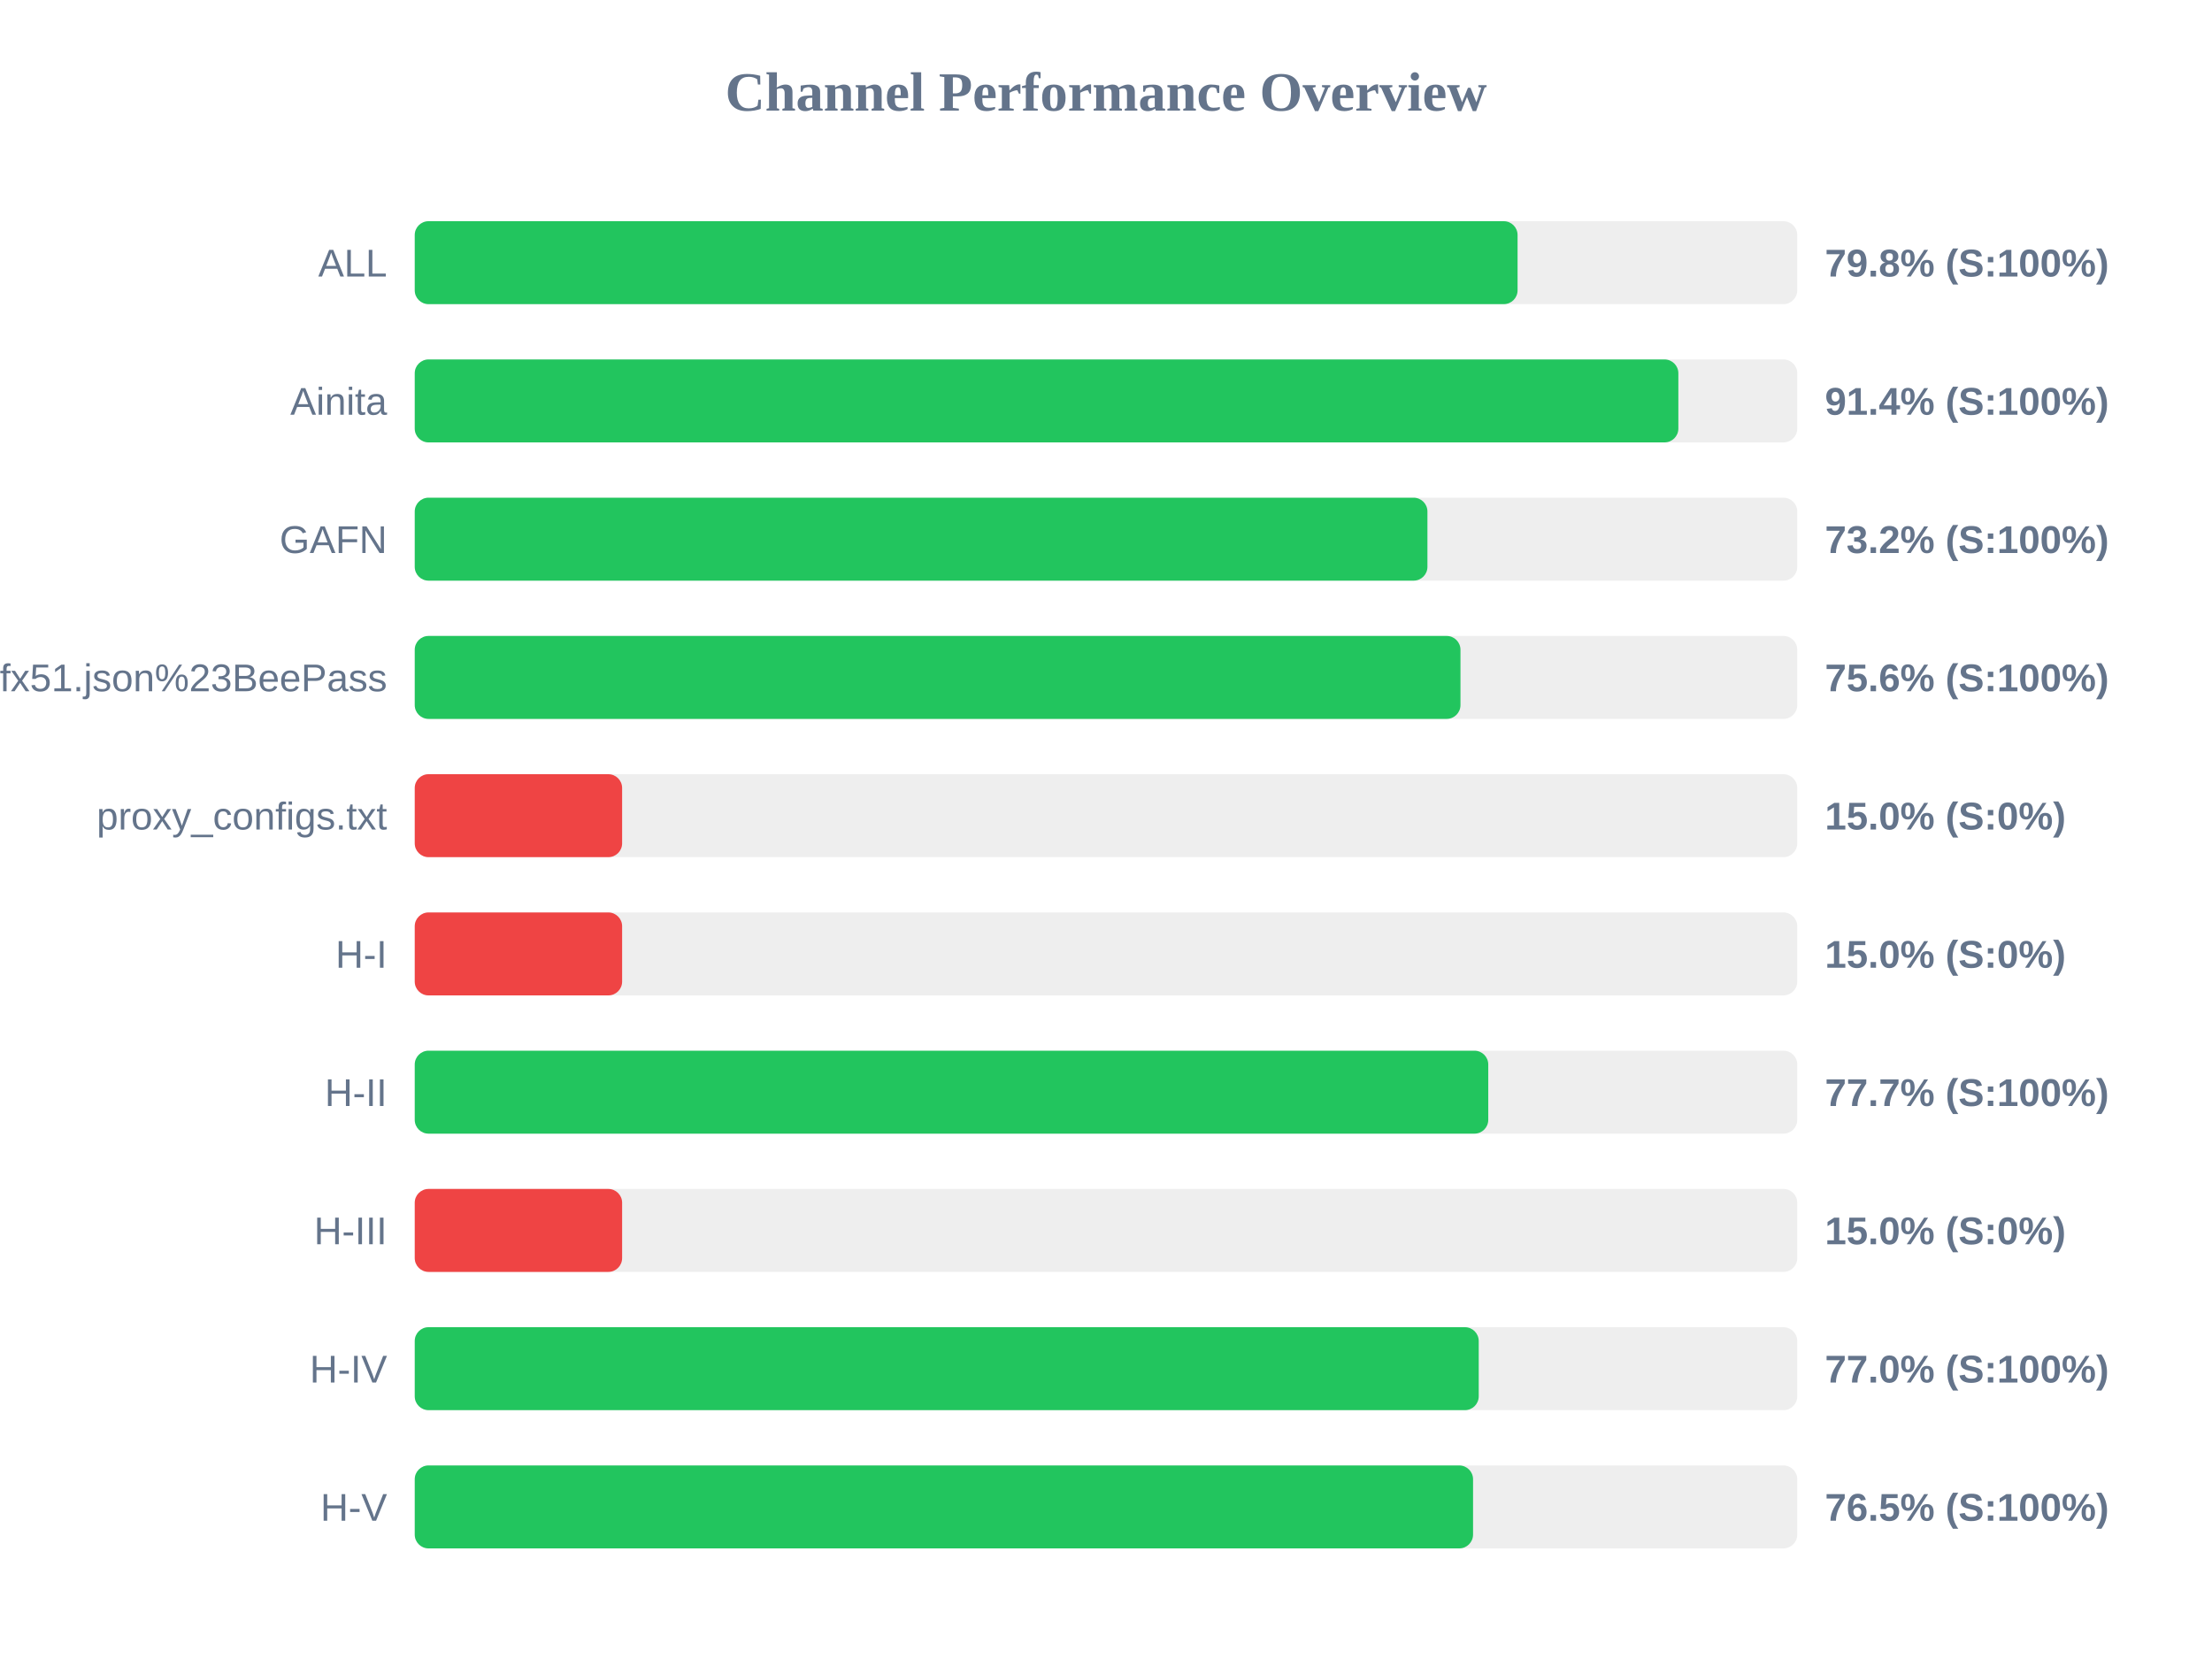
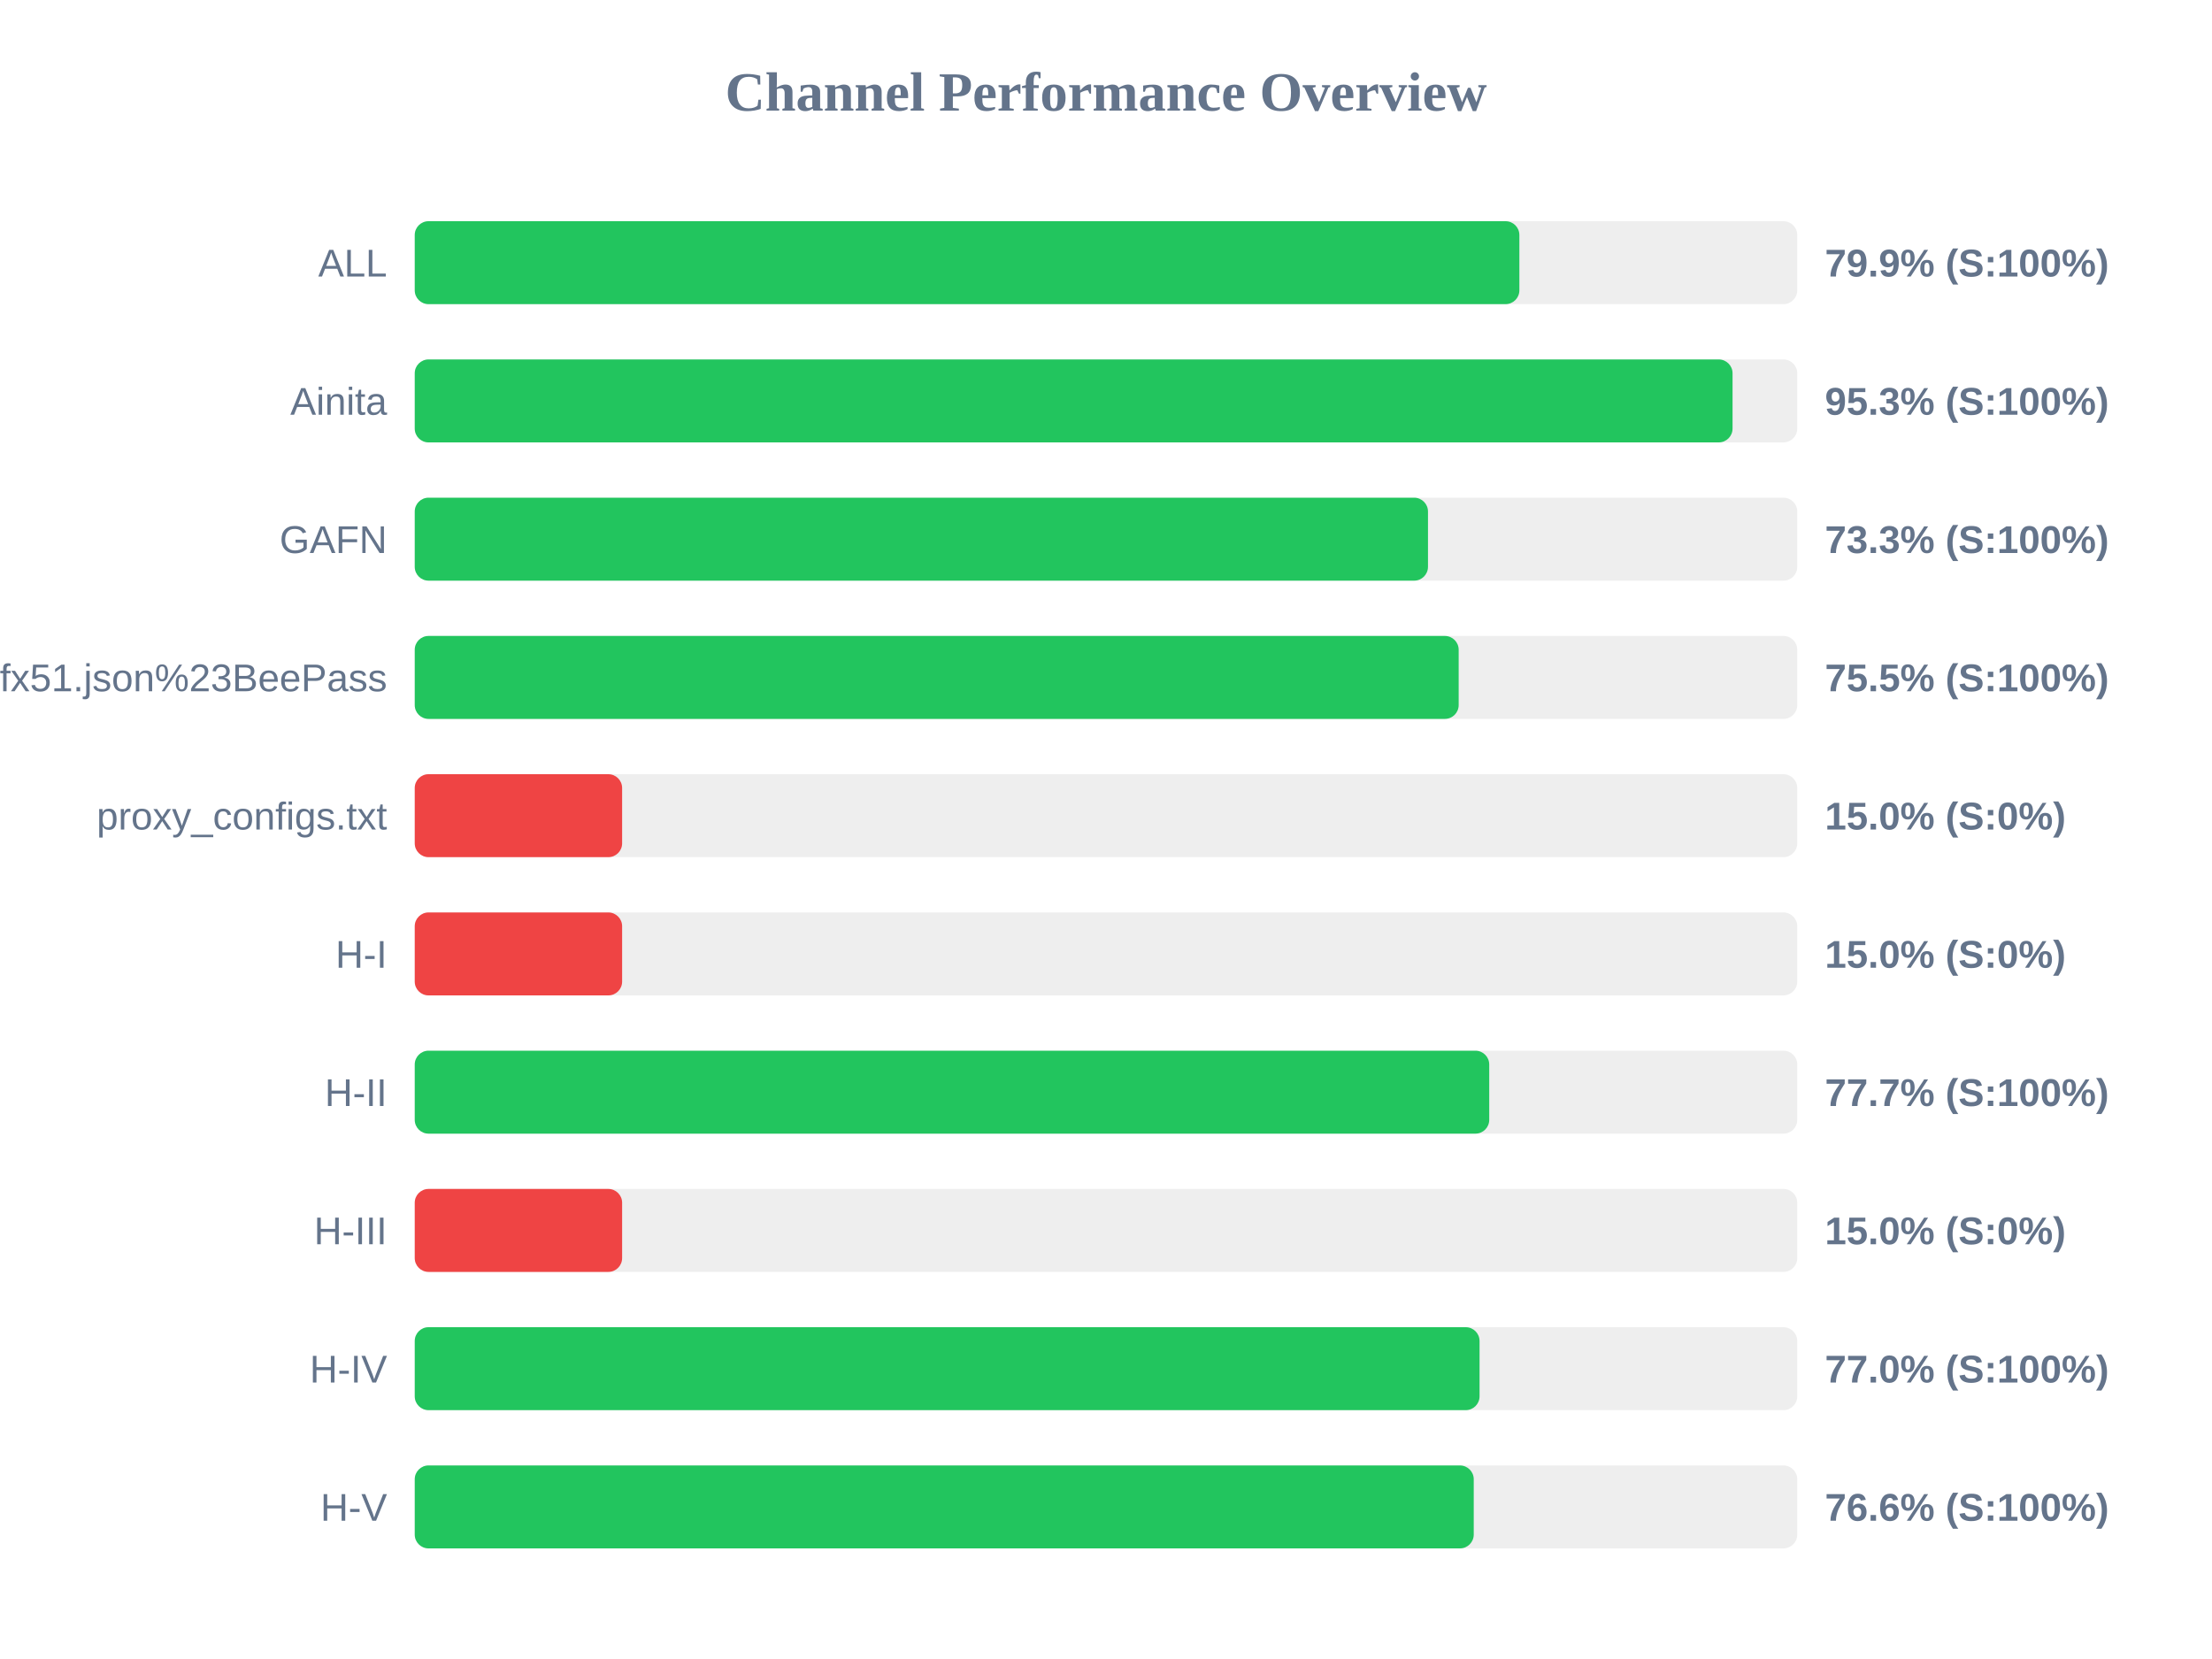
<svg xmlns="http://www.w3.org/2000/svg" width="800" height="600" version="1.1">
  <style>
        .row { font: 14px Arial; fill: #64748b; }
        .score { font: bold 14px Arial; fill: #64748b; }
    </style>
  <text x="400" y="40" text-anchor="middle" font-size="20px" font-weight="bold" fill="#64748b">Channel Performance Overview</text>
  <rect x="150" y="80" width="500" height="30" fill="#eee" rx="5" />
-   <rect x="150" y="80" width="398.85" height="30" fill="#22c55e" rx="5" />
+   <rect x="150" y="80" width="399.5" height="30" fill="#22c55e" rx="5" />
  <text x="140" y="100" text-anchor="end" class="row">ALL</text>
-   <text x="660" y="100" text-anchor="start" class="score">79.8% (S:100%)</text>
+   <text x="660" y="100" text-anchor="start" class="score">79.9% (S:100%)</text>
  <rect x="150" y="130" width="500" height="30" fill="#eee" rx="5" />
-   <rect x="150" y="130" width="457.0" height="30" fill="#22c55e" rx="5" />
+   <rect x="150" y="130" width="476.6" height="30" fill="#22c55e" rx="5" />
  <text x="140" y="150" text-anchor="end" class="row">Ainita</text>
-   <text x="660" y="150" text-anchor="start" class="score">91.4% (S:100%)</text>
+   <text x="660" y="150" text-anchor="start" class="score">95.3% (S:100%)</text>
  <rect x="150" y="180" width="500" height="30" fill="#eee" rx="5" />
-   <rect x="150" y="180" width="366.25" height="30" fill="#22c55e" rx="5" />
+   <rect x="150" y="180" width="366.45" height="30" fill="#22c55e" rx="5" />
  <text x="140" y="200" text-anchor="end" class="row">GAFN</text>
-   <text x="660" y="200" text-anchor="start" class="score">73.2% (S:100%)</text>
+   <text x="660" y="200" text-anchor="start" class="score">73.3% (S:100%)</text>
  <rect x="150" y="230" width="500" height="30" fill="#eee" rx="5" />
-   <rect x="150" y="230" width="378.2" height="30" fill="#22c55e" rx="5" />
+   <rect x="150" y="230" width="377.55" height="30" fill="#22c55e" rx="5" />
  <text x="140" y="250" text-anchor="end" class="row">sub?s=ssconf%3A%2F%2Fs3.amazonaws.com%2Fbeedynconprd%2Fzf38bv6oxi1nv3wfkpmxyfl8yj5fargza3foantoalu16vznl0ckxx7bgf1ufx51.json%23BeePass</text>
-   <text x="660" y="250" text-anchor="start" class="score">75.6% (S:100%)</text>
+   <text x="660" y="250" text-anchor="start" class="score">75.5% (S:100%)</text>
  <rect x="150" y="280" width="500" height="30" fill="#eee" rx="5" />
  <rect x="150" y="280" width="75.0" height="30" fill="#ef4444" rx="5" />
  <text x="140" y="300" text-anchor="end" class="row">proxy_configs.txt</text>
  <text x="660" y="300" text-anchor="start" class="score">15.0% (S:0%)</text>
  <rect x="150" y="330" width="500" height="30" fill="#eee" rx="5" />
  <rect x="150" y="330" width="75.0" height="30" fill="#ef4444" rx="5" />
  <text x="140" y="350" text-anchor="end" class="row">H-I</text>
  <text x="660" y="350" text-anchor="start" class="score">15.0% (S:0%)</text>
  <rect x="150" y="380" width="500" height="30" fill="#eee" rx="5" />
-   <rect x="150" y="380" width="388.25" height="30" fill="#22c55e" rx="5" />
+   <rect x="150" y="380" width="388.6" height="30" fill="#22c55e" rx="5" />
  <text x="140" y="400" text-anchor="end" class="row">H-II</text>
  <text x="660" y="400" text-anchor="start" class="score">77.7% (S:100%)</text>
  <rect x="150" y="430" width="500" height="30" fill="#eee" rx="5" />
  <rect x="150" y="430" width="75.0" height="30" fill="#ef4444" rx="5" />
  <text x="140" y="450" text-anchor="end" class="row">H-III</text>
  <text x="660" y="450" text-anchor="start" class="score">15.0% (S:0%)</text>
  <rect x="150" y="480" width="500" height="30" fill="#eee" rx="5" />
-   <rect x="150" y="480" width="384.8" height="30" fill="#22c55e" rx="5" />
+   <rect x="150" y="480" width="385.1" height="30" fill="#22c55e" rx="5" />
  <text x="140" y="500" text-anchor="end" class="row">H-IV</text>
  <text x="660" y="500" text-anchor="start" class="score">77.0% (S:100%)</text>
  <rect x="150" y="530" width="500" height="30" fill="#eee" rx="5" />
-   <rect x="150" y="530" width="382.75" height="30" fill="#22c55e" rx="5" />
+   <rect x="150" y="530" width="383.0" height="30" fill="#22c55e" rx="5" />
  <text x="140" y="550" text-anchor="end" class="row">H-V</text>
-   <text x="660" y="550" text-anchor="start" class="score">76.5% (S:100%)</text>
+   <text x="660" y="550" text-anchor="start" class="score">76.6% (S:100%)</text>
</svg>
